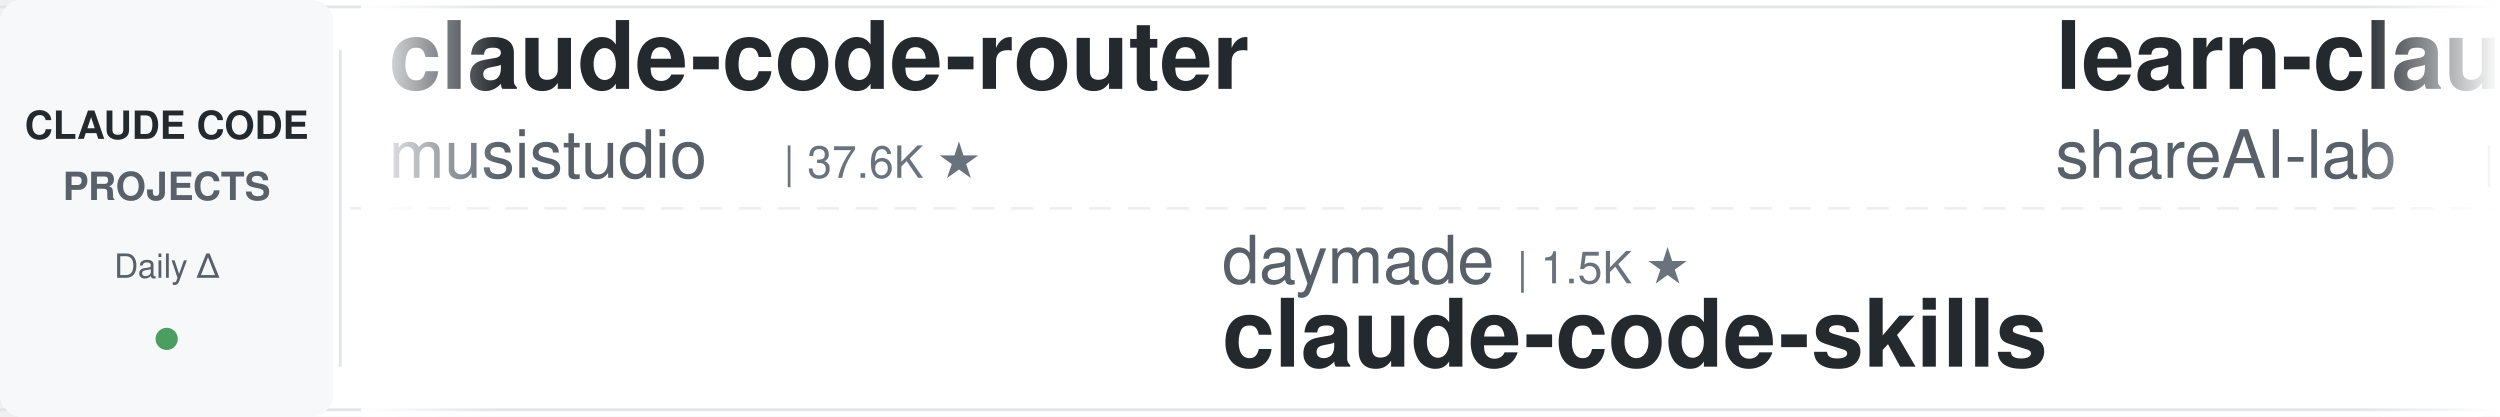
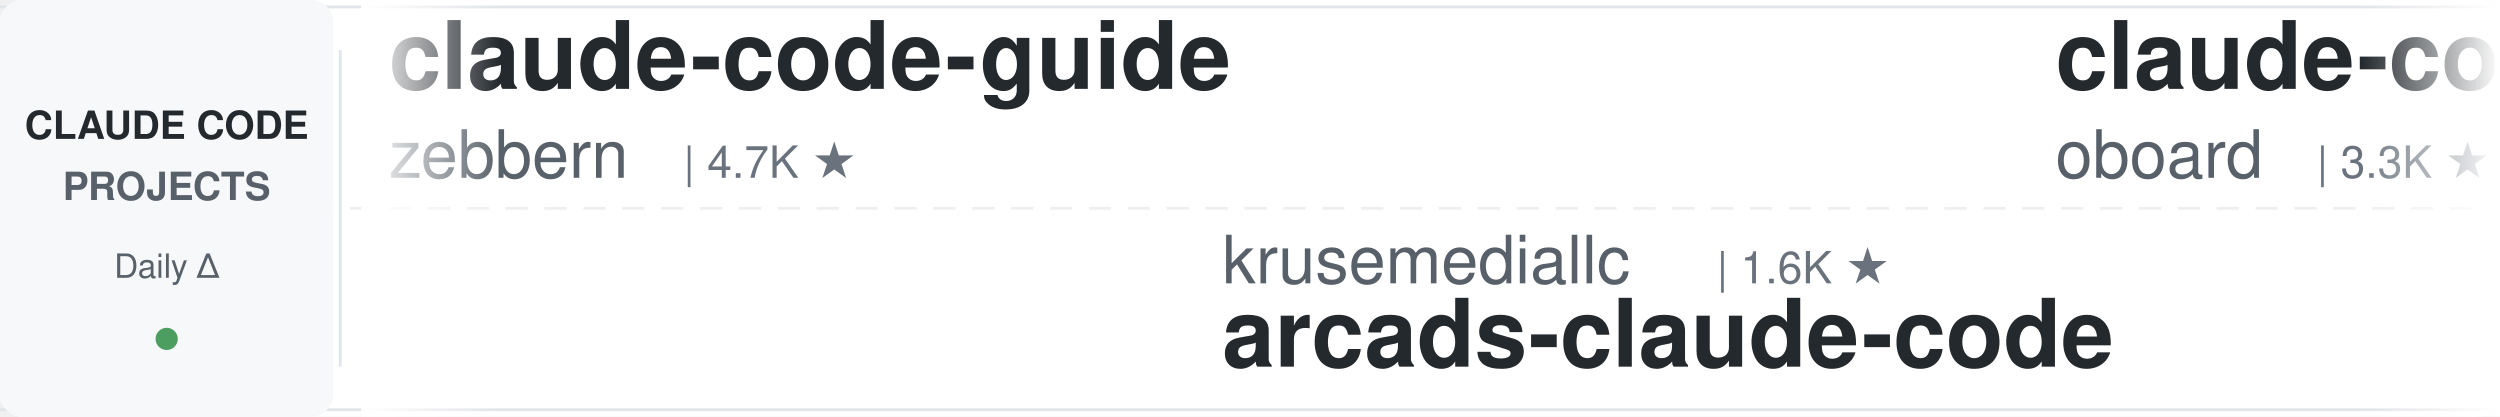
<svg xmlns="http://www.w3.org/2000/svg" width="900" height="150">
  <defs>
    <linearGradient id="leftFade" x1="0%" y1="0%" x2="100%" y2="0%">
      <stop offset="0%" style="stop-color:#ffffff;stop-opacity:1" />
      <stop offset="100%" style="stop-color:#ffffff;stop-opacity:0" />
    </linearGradient>
    <linearGradient id="rightFade" x1="0%" y1="0%" x2="100%" y2="0%">
      <stop offset="0%" style="stop-color:#ffffff;stop-opacity:0" />
      <stop offset="100%" style="stop-color:#ffffff;stop-opacity:1" />
    </linearGradient>
  </defs>
  <rect width="900" height="150" fill="#ffffff" rx="8" />
  <rect x="0" y="2" width="900" height="1" fill="#e1e4e8" />
  <rect x="0" y="147" width="900" height="1" fill="#e1e4e8" />
  <line x1="0" y1="75" x2="900" y2="75" stroke="#e1e4e8" stroke-width="1" stroke-dasharray="8 6" opacity="0.6" />
  <rect x="0" y="0" width="120" height="150" fill="#f6f8fa" rx="8" />
  <text x="60" y="50" font-family="-apple-system, BlinkMacSystemFont, 'Segoe UI', Helvetica, Arial, sans-serif" font-size="14" font-weight="600" fill="#24292e" text-anchor="middle">CLAUDE CODE</text>
  <text x="60" y="72" font-family="-apple-system, BlinkMacSystemFont, 'Segoe UI', Helvetica, Arial, sans-serif" font-size="14" font-weight="600" fill="#586069" text-anchor="middle">PROJECTS</text>
  <text x="60" y="100" font-family="-apple-system, BlinkMacSystemFont, 'Segoe UI', Helvetica, Arial, sans-serif" font-size="12" font-weight="500" fill="#586069" text-anchor="middle">Daily Δ</text>
  <circle cx="60" cy="122" r="4" fill="#22863a" opacity="0.8" />
  <rect x="122" y="18" width="1" height="114" fill="#e1e4e8" />
  <clipPath id="tickerClip">
    <rect x="130" y="0" width="770" height="150" />
  </clipPath>
  <g clip-path="url(#tickerClip)">
    <g id="tickerItems">
      <animateTransform attributeName="transform" attributeType="XML" type="translate" from="0 0" to="-3000 0" dur="54s" repeatCount="indefinite" />
      <g transform="translate(0, 0)">
-         <text x="140" y="32" font-family="-apple-system, BlinkMacSystemFont, 'Segoe UI', Helvetica, Arial, sans-serif" font-size="34" font-weight="600" fill="#24292e">claude-code-router</text>
-         <text x="140" y="64" font-family="-apple-system, BlinkMacSystemFont, 'Segoe UI', Helvetica, Arial, sans-serif" font-size="24" font-weight="400" fill="#586069">musistudio</text>
-         <text x="282" y="64" font-family="-apple-system, BlinkMacSystemFont, 'Segoe UI', Helvetica, Arial, sans-serif" font-size="16" font-weight="500" fill="#6a737d">| 37.6K ★</text>
+         <text x="140" y="32" font-family="-apple-system, BlinkMacSystemFont, 'Segoe UI', Helvetica, Arial, sans-serif" font-size="34" font-weight="600" fill="#24292e">claude-code-guide</text>
+         <text x="140" y="64" font-family="-apple-system, BlinkMacSystemFont, 'Segoe UI', Helvetica, Arial, sans-serif" font-size="24" font-weight="400" fill="#586069">zebbern</text>
+         <text x="246" y="64" font-family="-apple-system, BlinkMacSystemFont, 'Segoe UI', Helvetica, Arial, sans-serif" font-size="16" font-weight="500" fill="#6a737d">| 4.7K ★</text>
      </g>
      <g transform="translate(300, 0)">
-         <text x="140" y="102" font-family="-apple-system, BlinkMacSystemFont, 'Segoe UI', Helvetica, Arial, sans-serif" font-size="24" font-weight="400" fill="#586069">daymade</text>
-         <text x="246" y="102" font-family="-apple-system, BlinkMacSystemFont, 'Segoe UI', Helvetica, Arial, sans-serif" font-size="16" font-weight="500" fill="#6a737d">| 1.5K ★</text>
-         <text x="140" y="132" font-family="-apple-system, BlinkMacSystemFont, 'Segoe UI', Helvetica, Arial, sans-serif" font-size="34" font-weight="600" fill="#24292e">claude-code-skills</text>
+         <text x="140" y="102" font-family="-apple-system, BlinkMacSystemFont, 'Segoe UI', Helvetica, Arial, sans-serif" font-size="24" font-weight="400" fill="#586069">krusemediallc</text>
+         <text x="318" y="102" font-family="-apple-system, BlinkMacSystemFont, 'Segoe UI', Helvetica, Arial, sans-serif" font-size="16" font-weight="500" fill="#6a737d">| 1.6K ★</text>
+         <text x="140" y="132" font-family="-apple-system, BlinkMacSystemFont, 'Segoe UI', Helvetica, Arial, sans-serif" font-size="34" font-weight="600" fill="#24292e">arcads-claude-code</text>
      </g>
      <g transform="translate(600, 0)">
-         <text x="140" y="32" font-family="-apple-system, BlinkMacSystemFont, 'Segoe UI', Helvetica, Arial, sans-serif" font-size="34" font-weight="600" fill="#24292e">learn-claude-code</text>
-         <text x="140" y="64" font-family="-apple-system, BlinkMacSystemFont, 'Segoe UI', Helvetica, Arial, sans-serif" font-size="24" font-weight="400" fill="#586069">shareAI-lab</text>
-         <text x="294" y="64" font-family="-apple-system, BlinkMacSystemFont, 'Segoe UI', Helvetica, Arial, sans-serif" font-size="16" font-weight="500" fill="#6a737d">| 78.4K ★</text>
+         <text x="140" y="32" font-family="-apple-system, BlinkMacSystemFont, 'Segoe UI', Helvetica, Arial, sans-serif" font-size="34" font-weight="600" fill="#24292e">claude-code-rev</text>
+         <text x="140" y="64" font-family="-apple-system, BlinkMacSystemFont, 'Segoe UI', Helvetica, Arial, sans-serif" font-size="24" font-weight="400" fill="#586069">oboard</text>
+         <text x="234" y="64" font-family="-apple-system, BlinkMacSystemFont, 'Segoe UI', Helvetica, Arial, sans-serif" font-size="16" font-weight="500" fill="#6a737d">| 3.3K ★</text>
      </g>
      <g transform="translate(900, 0)">
-         <text x="140" y="102" font-family="-apple-system, BlinkMacSystemFont, 'Segoe UI', Helvetica, Arial, sans-serif" font-size="24" font-weight="400" fill="#586069">Pimzino</text>
-         <text x="246" y="102" font-family="-apple-system, BlinkMacSystemFont, 'Segoe UI', Helvetica, Arial, sans-serif" font-size="16" font-weight="500" fill="#6a737d">| 3.9K ★</text>
-         <text x="140" y="132" font-family="-apple-system, BlinkMacSystemFont, 'Segoe UI', Helvetica, Arial, sans-serif" font-size="34" font-weight="600" fill="#24292e">claude-code-spec-workflo...</text>
+         <text x="140" y="102" font-family="-apple-system, BlinkMacSystemFont, 'Segoe UI', Helvetica, Arial, sans-serif" font-size="24" font-weight="400" fill="#586069">edmund-io</text>
+         <text x="270" y="102" font-family="-apple-system, BlinkMacSystemFont, 'Segoe UI', Helvetica, Arial, sans-serif" font-size="16" font-weight="500" fill="#6a737d">| 1.5K ★</text>
+         <text x="140" y="132" font-family="-apple-system, BlinkMacSystemFont, 'Segoe UI', Helvetica, Arial, sans-serif" font-size="34" font-weight="600" fill="#24292e">edmunds-claude-code</text>
      </g>
      <g transform="translate(1200, 0)">
-         <text x="140" y="32" font-family="-apple-system, BlinkMacSystemFont, 'Segoe UI', Helvetica, Arial, sans-serif" font-size="34" font-weight="600" fill="#24292e">claude-code-telegram</text>
-         <text x="140" y="64" font-family="-apple-system, BlinkMacSystemFont, 'Segoe UI', Helvetica, Arial, sans-serif" font-size="24" font-weight="400" fill="#586069">overwirehq</text>
-         <text x="282" y="64" font-family="-apple-system, BlinkMacSystemFont, 'Segoe UI', Helvetica, Arial, sans-serif" font-size="16" font-weight="500" fill="#6a737d">| 2.8K ★</text>
+         <text x="140" y="32" font-family="-apple-system, BlinkMacSystemFont, 'Segoe UI', Helvetica, Arial, sans-serif" font-size="34" font-weight="600" fill="#24292e">claude-code-engineering</text>
+         <text x="140" y="64" font-family="-apple-system, BlinkMacSystemFont, 'Segoe UI', Helvetica, Arial, sans-serif" font-size="24" font-weight="400" fill="#586069">huangjia2019</text>
+         <text x="306" y="64" font-family="-apple-system, BlinkMacSystemFont, 'Segoe UI', Helvetica, Arial, sans-serif" font-size="16" font-weight="500" fill="#6a737d">| 1.1K ★</text>
      </g>
      <g transform="translate(1500, 0)">
-         <text x="140" y="102" font-family="-apple-system, BlinkMacSystemFont, 'Segoe UI', Helvetica, Arial, sans-serif" font-size="24" font-weight="400" fill="#586069">AICoderTudou</text>
-         <text x="306" y="102" font-family="-apple-system, BlinkMacSystemFont, 'Segoe UI', Helvetica, Arial, sans-serif" font-size="16" font-weight="500" fill="#6a737d">| 493 ★</text>
-         <text x="140" y="132" font-family="-apple-system, BlinkMacSystemFont, 'Segoe UI', Helvetica, Arial, sans-serif" font-size="34" font-weight="600" fill="#24292e">claude-code-tudou</text>
+         <text x="140" y="102" font-family="-apple-system, BlinkMacSystemFont, 'Segoe UI', Helvetica, Arial, sans-serif" font-size="24" font-weight="400" fill="#586069">ccplugins</text>
+         <text x="270" y="102" font-family="-apple-system, BlinkMacSystemFont, 'Segoe UI', Helvetica, Arial, sans-serif" font-size="16" font-weight="500" fill="#6a737d">| 970 ★</text>
+         <text x="140" y="132" font-family="-apple-system, BlinkMacSystemFont, 'Segoe UI', Helvetica, Arial, sans-serif" font-size="34" font-weight="600" fill="#24292e">awesome-claude-code-plug...</text>
      </g>
      <g transform="translate(1800, 0)">
-         <text x="140" y="32" font-family="-apple-system, BlinkMacSystemFont, 'Segoe UI', Helvetica, Arial, sans-serif" font-size="34" font-weight="600" fill="#24292e">claude-code-hooks-master...</text>
-         <text x="140" y="64" font-family="-apple-system, BlinkMacSystemFont, 'Segoe UI', Helvetica, Arial, sans-serif" font-size="24" font-weight="400" fill="#586069">disler</text>
-         <text x="234" y="64" font-family="-apple-system, BlinkMacSystemFont, 'Segoe UI', Helvetica, Arial, sans-serif" font-size="16" font-weight="500" fill="#6a737d">| 3.9K ★</text>
+         <text x="140" y="32" font-family="-apple-system, BlinkMacSystemFont, 'Segoe UI', Helvetica, Arial, sans-serif" font-size="34" font-weight="600" fill="#24292e">claude-code-ultimate-gui...</text>
+         <text x="140" y="64" font-family="-apple-system, BlinkMacSystemFont, 'Segoe UI', Helvetica, Arial, sans-serif" font-size="24" font-weight="400" fill="#586069">FlorianBruniaux</text>
+         <text x="342" y="64" font-family="-apple-system, BlinkMacSystemFont, 'Segoe UI', Helvetica, Arial, sans-serif" font-size="16" font-weight="500" fill="#6a737d">| 6.1K ★</text>
      </g>
      <g transform="translate(2100, 0)">
-         <text x="140" y="102" font-family="-apple-system, BlinkMacSystemFont, 'Segoe UI', Helvetica, Arial, sans-serif" font-size="24" font-weight="400" fill="#586069">anthropics</text>
-         <text x="282" y="102" font-family="-apple-system, BlinkMacSystemFont, 'Segoe UI', Helvetica, Arial, sans-serif" font-size="16" font-weight="500" fill="#6a737d">| 9.5K ★</text>
-         <text x="140" y="132" font-family="-apple-system, BlinkMacSystemFont, 'Segoe UI', Helvetica, Arial, sans-serif" font-size="34" font-weight="600" fill="#24292e">claude-code-action</text>
+         <text x="140" y="102" font-family="-apple-system, BlinkMacSystemFont, 'Segoe UI', Helvetica, Arial, sans-serif" font-size="24" font-weight="400" fill="#586069">asgeirtj</text>
+         <text x="258" y="102" font-family="-apple-system, BlinkMacSystemFont, 'Segoe UI', Helvetica, Arial, sans-serif" font-size="16" font-weight="500" fill="#6a737d">| 69.5K ★</text>
+         <text x="140" y="132" font-family="-apple-system, BlinkMacSystemFont, 'Segoe UI', Helvetica, Arial, sans-serif" font-size="34" font-weight="600" fill="#24292e">system_prompts_leaks</text>
      </g>
      <g transform="translate(2400, 0)">
-         <text x="140" y="32" font-family="-apple-system, BlinkMacSystemFont, 'Segoe UI', Helvetica, Arial, sans-serif" font-size="34" font-weight="600" fill="#24292e">claude-coder</text>
-         <text x="140" y="64" font-family="-apple-system, BlinkMacSystemFont, 'Segoe UI', Helvetica, Arial, sans-serif" font-size="24" font-weight="400" fill="#586069">kodu-ai</text>
-         <text x="246" y="64" font-family="-apple-system, BlinkMacSystemFont, 'Segoe UI', Helvetica, Arial, sans-serif" font-size="16" font-weight="500" fill="#6a737d">| 5.2K ★</text>
+         <text x="140" y="32" font-family="-apple-system, BlinkMacSystemFont, 'Segoe UI', Helvetica, Arial, sans-serif" font-size="34" font-weight="600" fill="#24292e">andrej-karpathy-skills</text>
+         <text x="140" y="64" font-family="-apple-system, BlinkMacSystemFont, 'Segoe UI', Helvetica, Arial, sans-serif" font-size="24" font-weight="400" fill="#586069">multica-ai</text>
+         <text x="282" y="64" font-family="-apple-system, BlinkMacSystemFont, 'Segoe UI', Helvetica, Arial, sans-serif" font-size="16" font-weight="500" fill="#6a737d">| 219.3K ★</text>
      </g>
      <g transform="translate(2700, 0)">
-         <text x="140" y="102" font-family="-apple-system, BlinkMacSystemFont, 'Segoe UI', Helvetica, Arial, sans-serif" font-size="24" font-weight="400" fill="#586069">shanraisshan</text>
-         <text x="306" y="102" font-family="-apple-system, BlinkMacSystemFont, 'Segoe UI', Helvetica, Arial, sans-serif" font-size="16" font-weight="500" fill="#6a737d">| 67.5K ★</text>
-         <text x="140" y="132" font-family="-apple-system, BlinkMacSystemFont, 'Segoe UI', Helvetica, Arial, sans-serif" font-size="34" font-weight="600" fill="#24292e">claude-code-best-practic...</text>
+         <text x="140" y="102" font-family="-apple-system, BlinkMacSystemFont, 'Segoe UI', Helvetica, Arial, sans-serif" font-size="24" font-weight="400" fill="#586069">1rgs</text>
+         <text x="210" y="102" font-family="-apple-system, BlinkMacSystemFont, 'Segoe UI', Helvetica, Arial, sans-serif" font-size="16" font-weight="500" fill="#6a737d">| 3.8K ★</text>
+         <text x="140" y="132" font-family="-apple-system, BlinkMacSystemFont, 'Segoe UI', Helvetica, Arial, sans-serif" font-size="34" font-weight="600" fill="#24292e">claude-code-proxy</text>
      </g>
      <g transform="translate(3000, 0)">
-         <text x="140" y="32" font-family="-apple-system, BlinkMacSystemFont, 'Segoe UI', Helvetica, Arial, sans-serif" font-size="34" font-weight="600" fill="#24292e">claude-code-router</text>
-         <text x="140" y="64" font-family="-apple-system, BlinkMacSystemFont, 'Segoe UI', Helvetica, Arial, sans-serif" font-size="24" font-weight="400" fill="#586069">musistudio</text>
-         <text x="282" y="64" font-family="-apple-system, BlinkMacSystemFont, 'Segoe UI', Helvetica, Arial, sans-serif" font-size="16" font-weight="500" fill="#6a737d">| 37.6K ★</text>
+         <text x="140" y="32" font-family="-apple-system, BlinkMacSystemFont, 'Segoe UI', Helvetica, Arial, sans-serif" font-size="34" font-weight="600" fill="#24292e">claude-code-guide</text>
+         <text x="140" y="64" font-family="-apple-system, BlinkMacSystemFont, 'Segoe UI', Helvetica, Arial, sans-serif" font-size="24" font-weight="400" fill="#586069">zebbern</text>
+         <text x="246" y="64" font-family="-apple-system, BlinkMacSystemFont, 'Segoe UI', Helvetica, Arial, sans-serif" font-size="16" font-weight="500" fill="#6a737d">| 4.7K ★</text>
      </g>
      <g transform="translate(3300, 0)">
-         <text x="140" y="102" font-family="-apple-system, BlinkMacSystemFont, 'Segoe UI', Helvetica, Arial, sans-serif" font-size="24" font-weight="400" fill="#586069">daymade</text>
-         <text x="246" y="102" font-family="-apple-system, BlinkMacSystemFont, 'Segoe UI', Helvetica, Arial, sans-serif" font-size="16" font-weight="500" fill="#6a737d">| 1.5K ★</text>
-         <text x="140" y="132" font-family="-apple-system, BlinkMacSystemFont, 'Segoe UI', Helvetica, Arial, sans-serif" font-size="34" font-weight="600" fill="#24292e">claude-code-skills</text>
+         <text x="140" y="102" font-family="-apple-system, BlinkMacSystemFont, 'Segoe UI', Helvetica, Arial, sans-serif" font-size="24" font-weight="400" fill="#586069">krusemediallc</text>
+         <text x="318" y="102" font-family="-apple-system, BlinkMacSystemFont, 'Segoe UI', Helvetica, Arial, sans-serif" font-size="16" font-weight="500" fill="#6a737d">| 1.6K ★</text>
+         <text x="140" y="132" font-family="-apple-system, BlinkMacSystemFont, 'Segoe UI', Helvetica, Arial, sans-serif" font-size="34" font-weight="600" fill="#24292e">arcads-claude-code</text>
      </g>
      <g transform="translate(3600, 0)">
-         <text x="140" y="32" font-family="-apple-system, BlinkMacSystemFont, 'Segoe UI', Helvetica, Arial, sans-serif" font-size="34" font-weight="600" fill="#24292e">learn-claude-code</text>
-         <text x="140" y="64" font-family="-apple-system, BlinkMacSystemFont, 'Segoe UI', Helvetica, Arial, sans-serif" font-size="24" font-weight="400" fill="#586069">shareAI-lab</text>
-         <text x="294" y="64" font-family="-apple-system, BlinkMacSystemFont, 'Segoe UI', Helvetica, Arial, sans-serif" font-size="16" font-weight="500" fill="#6a737d">| 78.4K ★</text>
+         <text x="140" y="32" font-family="-apple-system, BlinkMacSystemFont, 'Segoe UI', Helvetica, Arial, sans-serif" font-size="34" font-weight="600" fill="#24292e">claude-code-rev</text>
+         <text x="140" y="64" font-family="-apple-system, BlinkMacSystemFont, 'Segoe UI', Helvetica, Arial, sans-serif" font-size="24" font-weight="400" fill="#586069">oboard</text>
+         <text x="234" y="64" font-family="-apple-system, BlinkMacSystemFont, 'Segoe UI', Helvetica, Arial, sans-serif" font-size="16" font-weight="500" fill="#6a737d">| 3.3K ★</text>
      </g>
      <g transform="translate(3900, 0)">
-         <text x="140" y="102" font-family="-apple-system, BlinkMacSystemFont, 'Segoe UI', Helvetica, Arial, sans-serif" font-size="24" font-weight="400" fill="#586069">Pimzino</text>
-         <text x="246" y="102" font-family="-apple-system, BlinkMacSystemFont, 'Segoe UI', Helvetica, Arial, sans-serif" font-size="16" font-weight="500" fill="#6a737d">| 3.9K ★</text>
-         <text x="140" y="132" font-family="-apple-system, BlinkMacSystemFont, 'Segoe UI', Helvetica, Arial, sans-serif" font-size="34" font-weight="600" fill="#24292e">claude-code-spec-workflo...</text>
+         <text x="140" y="102" font-family="-apple-system, BlinkMacSystemFont, 'Segoe UI', Helvetica, Arial, sans-serif" font-size="24" font-weight="400" fill="#586069">edmund-io</text>
+         <text x="270" y="102" font-family="-apple-system, BlinkMacSystemFont, 'Segoe UI', Helvetica, Arial, sans-serif" font-size="16" font-weight="500" fill="#6a737d">| 1.5K ★</text>
+         <text x="140" y="132" font-family="-apple-system, BlinkMacSystemFont, 'Segoe UI', Helvetica, Arial, sans-serif" font-size="34" font-weight="600" fill="#24292e">edmunds-claude-code</text>
      </g>
    </g>
  </g>
  <rect x="130" y="0" width="50" height="150" fill="url(#leftFade)" />
  <rect x="850" y="0" width="50" height="150" fill="url(#rightFade)" />
</svg>
